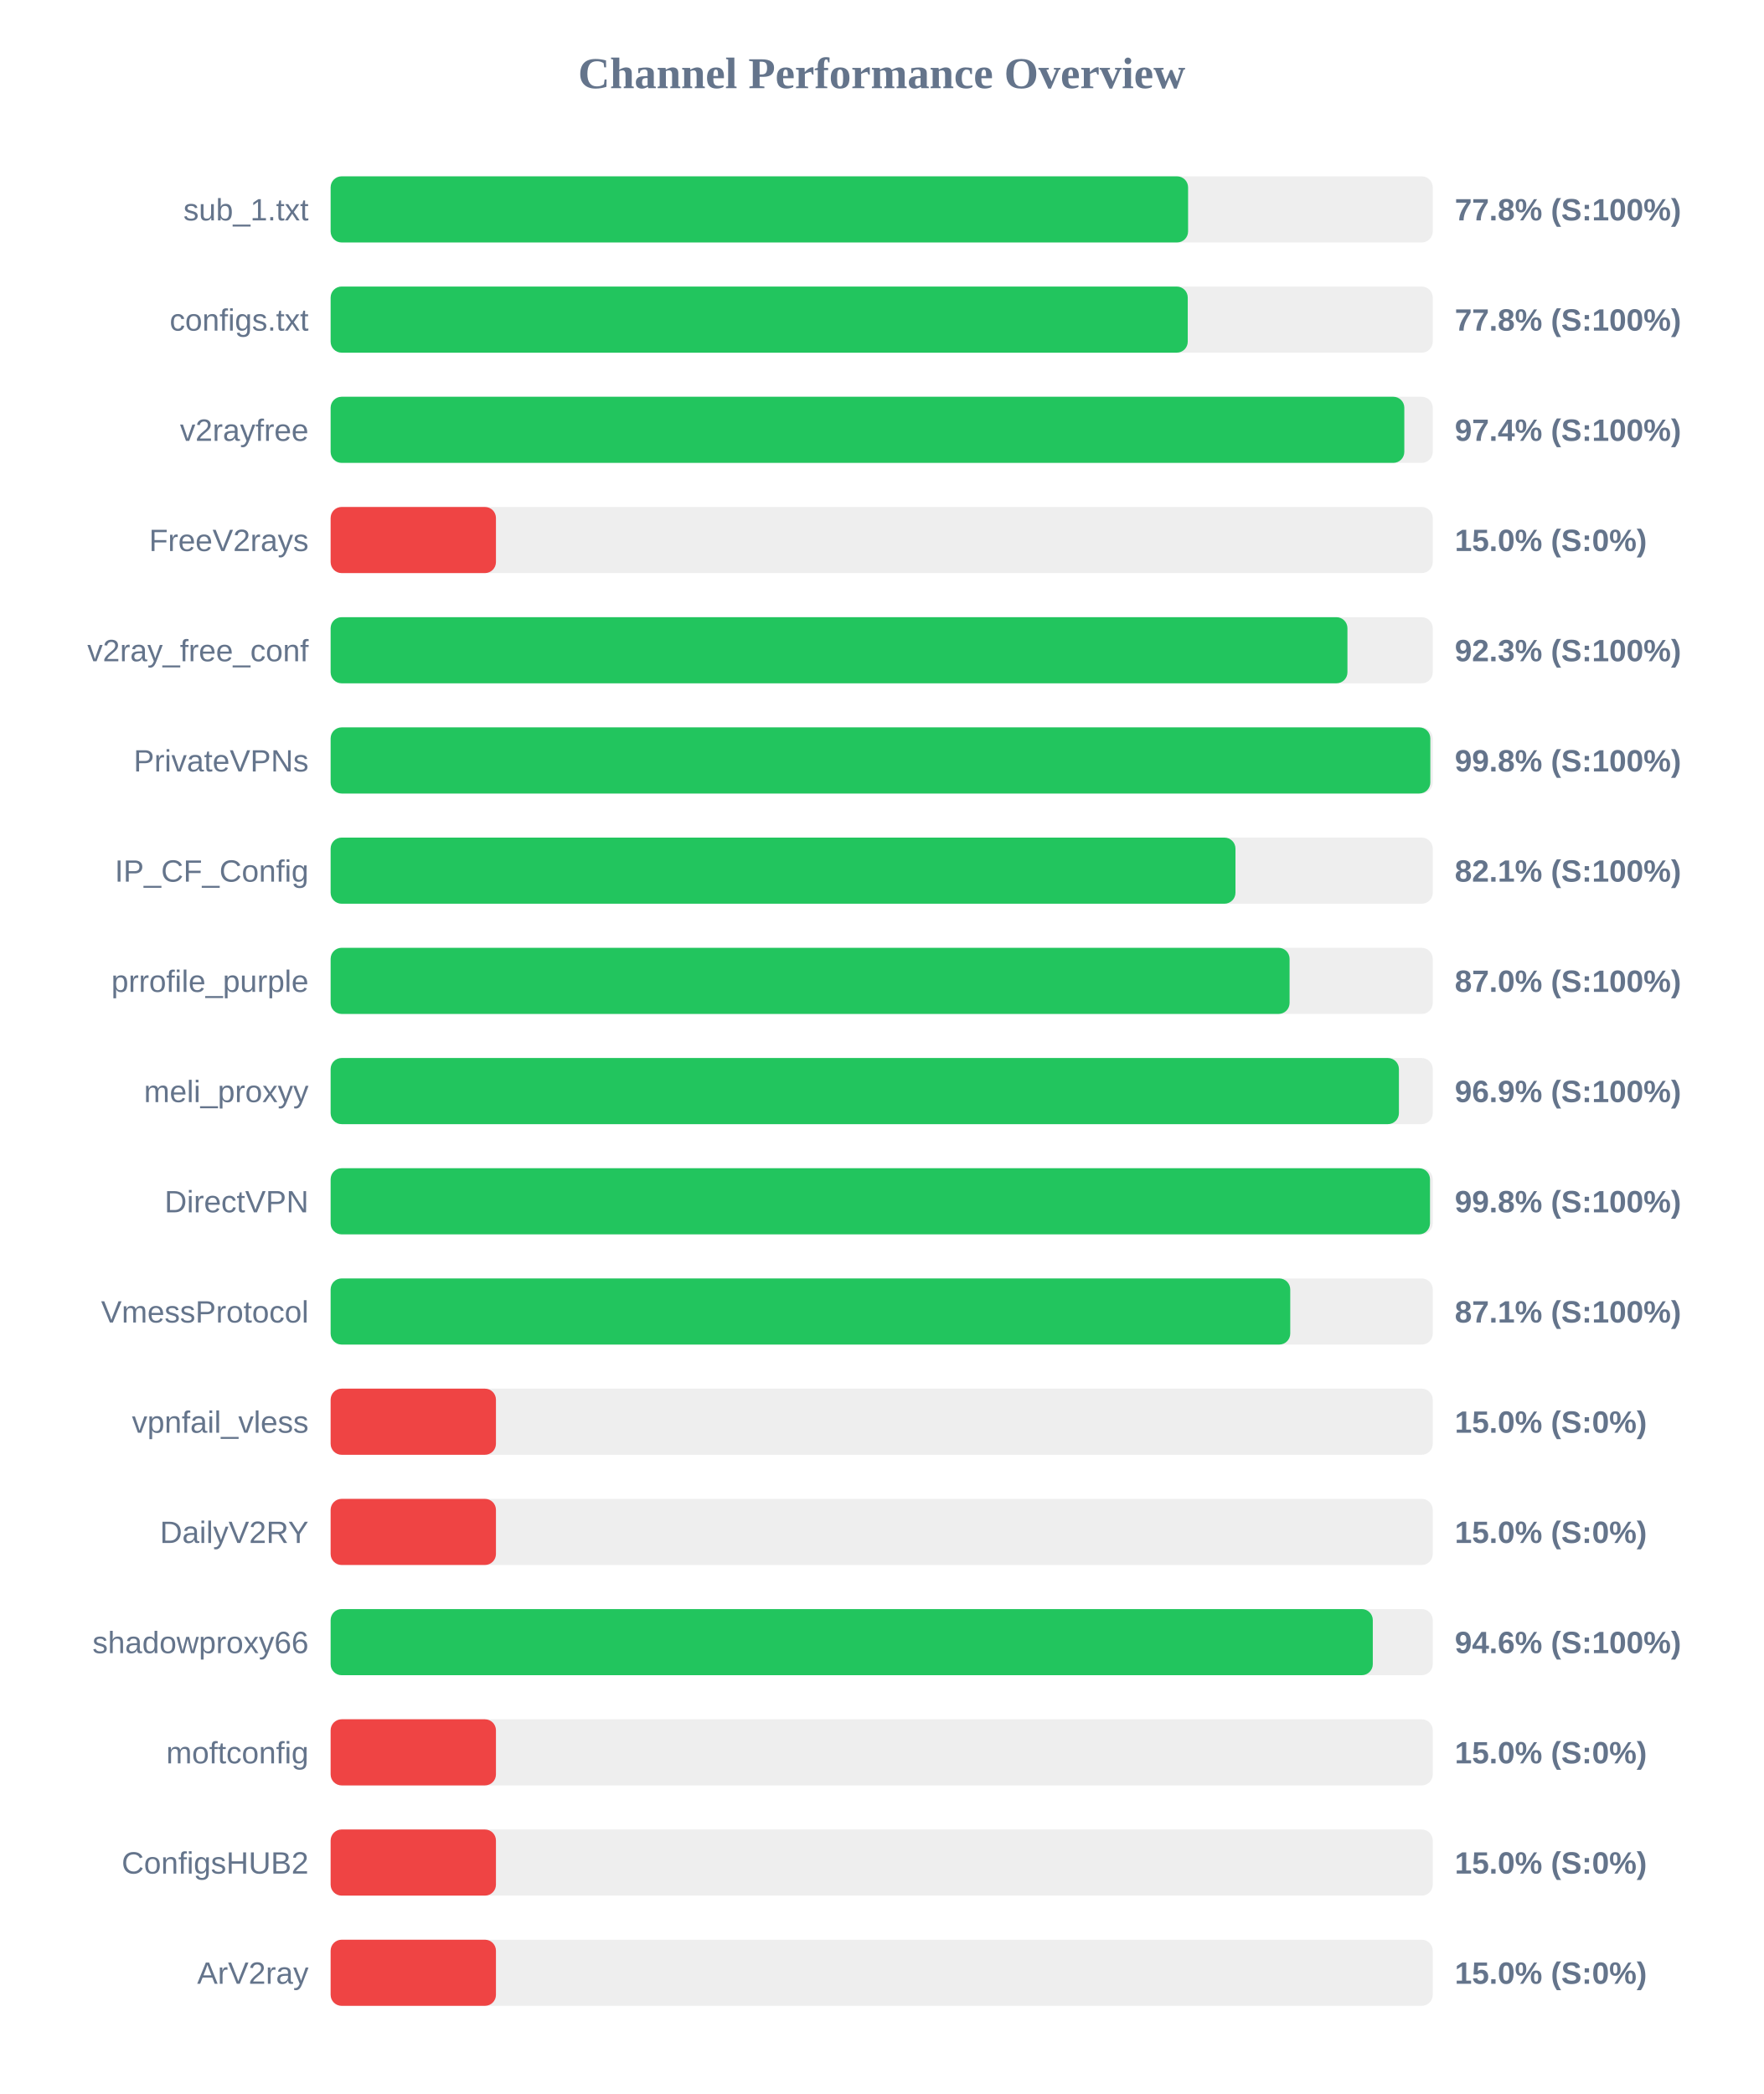
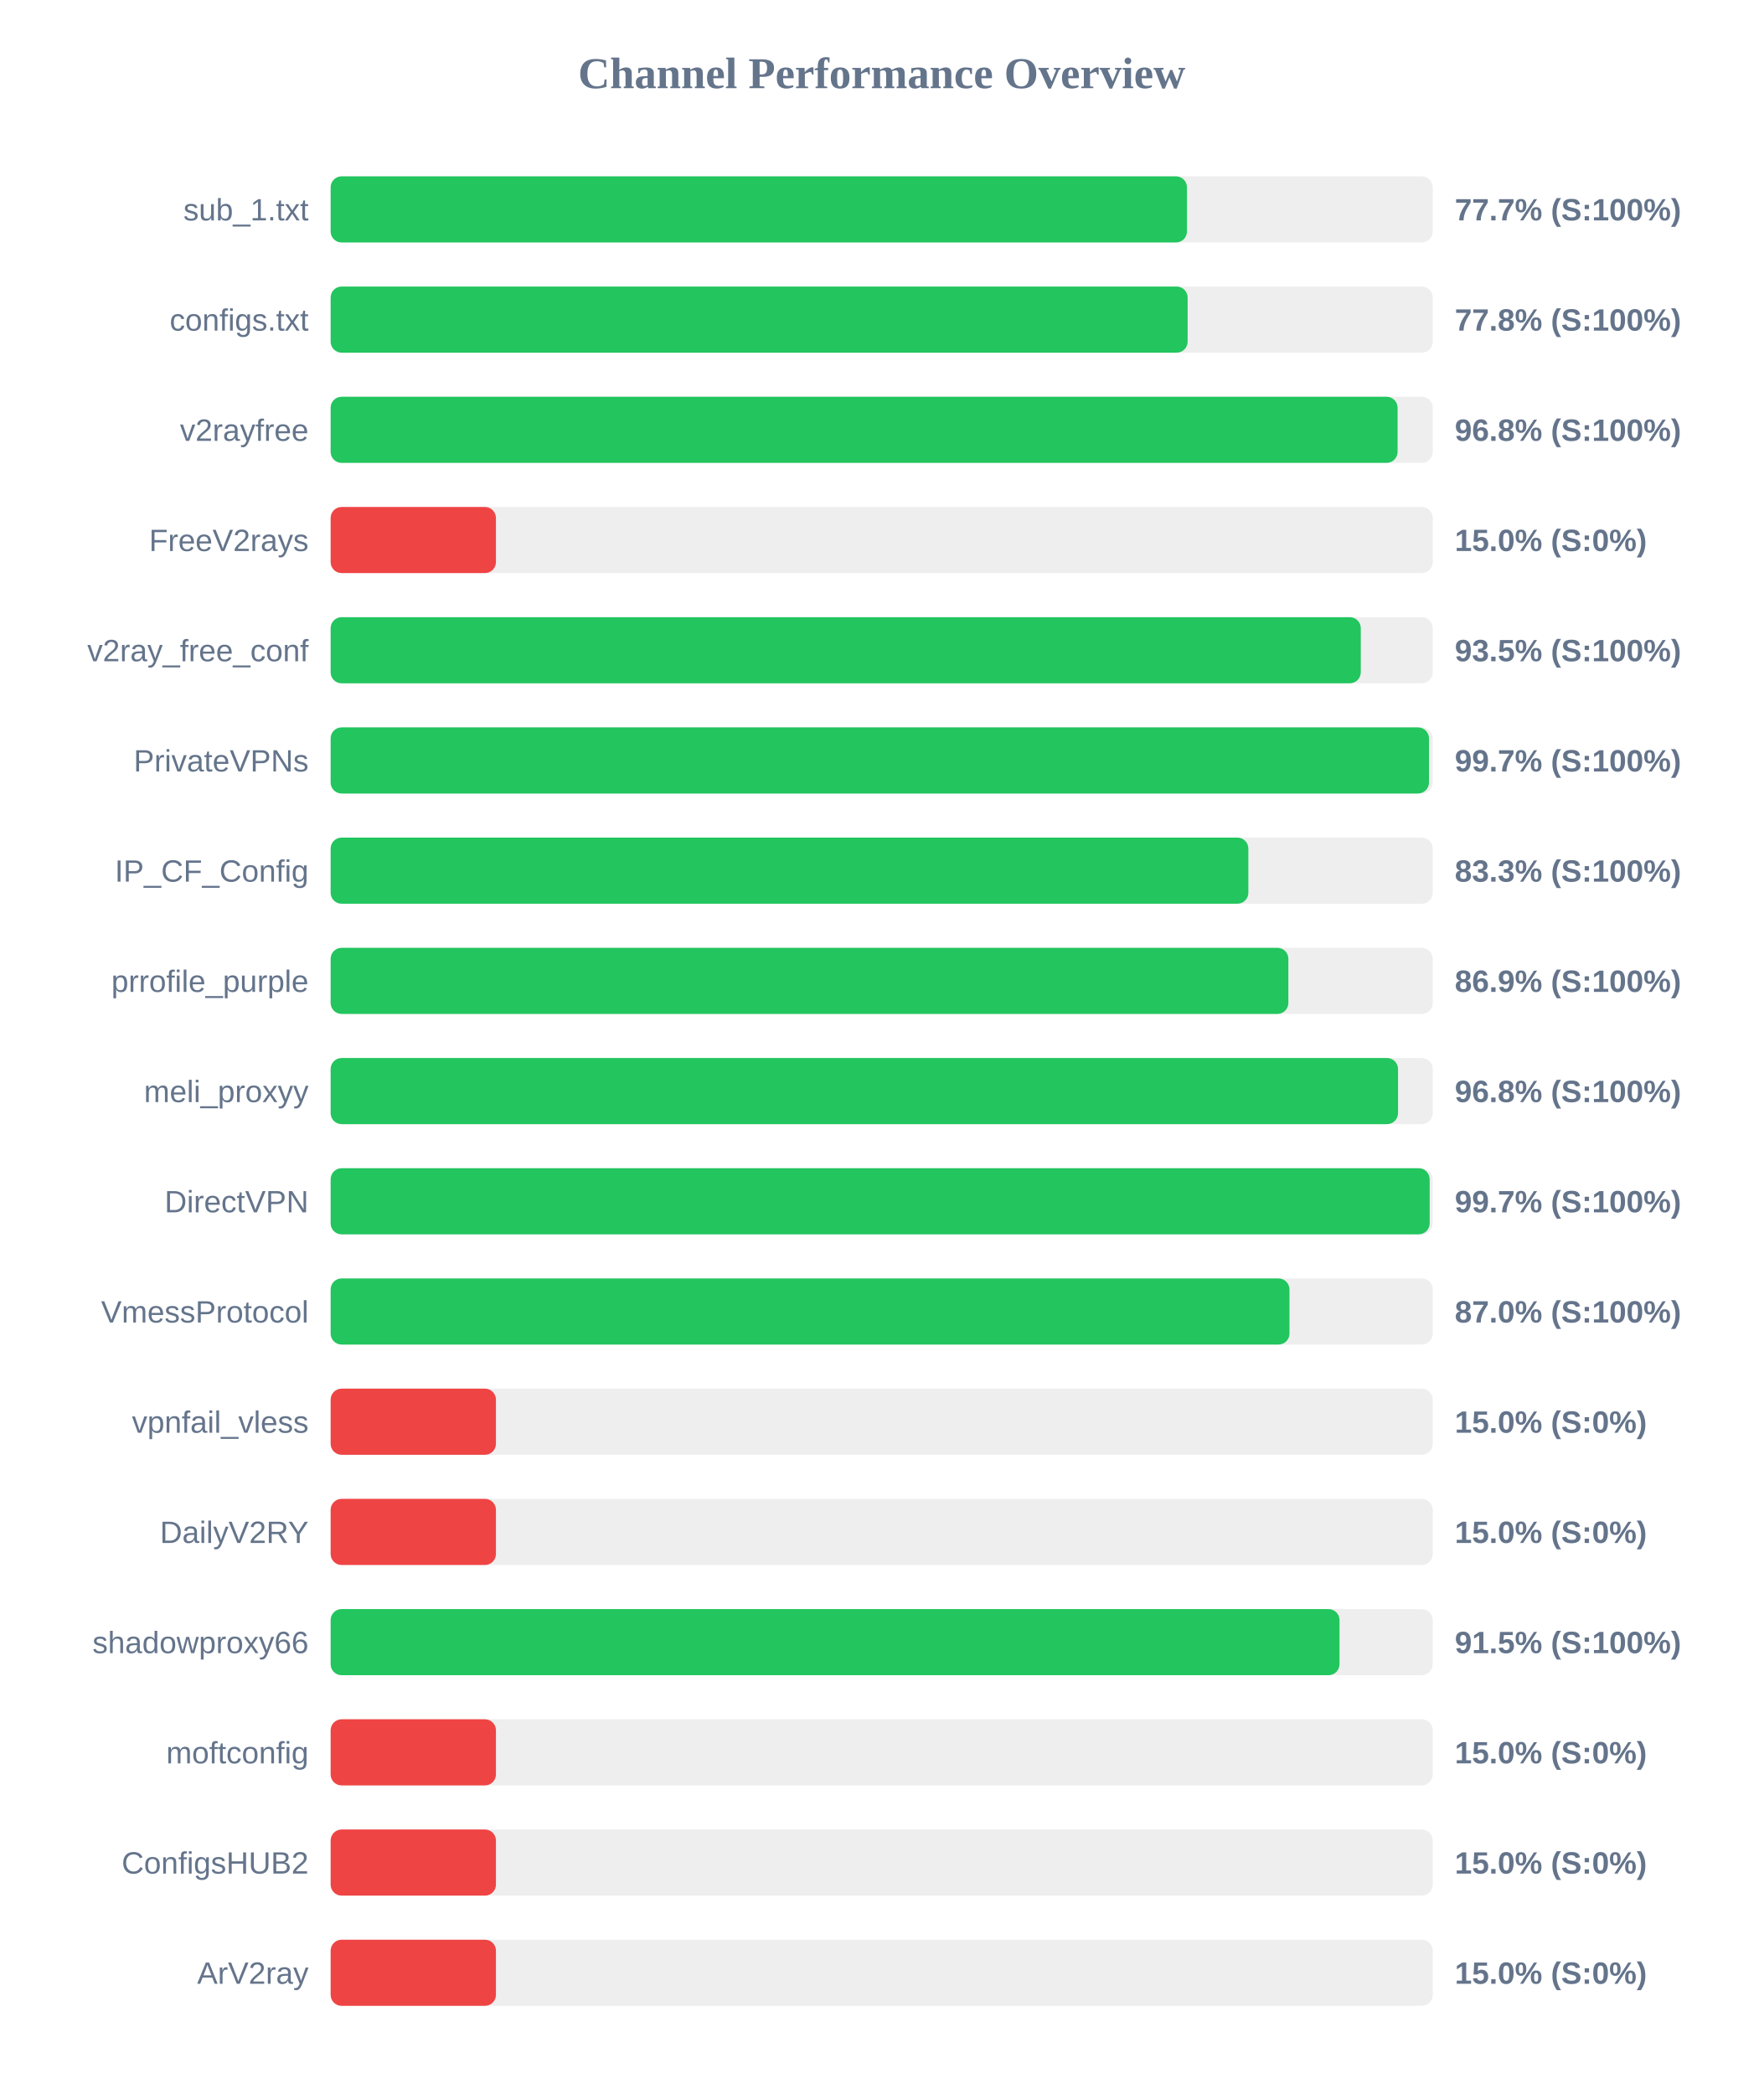
<svg xmlns="http://www.w3.org/2000/svg" width="800" height="950" version="1.1">
  <style>
        .row { font: 14px Arial; fill: #64748b; }
        .score { font: bold 14px Arial; fill: #64748b; }
    </style>
  <text x="400" y="40" text-anchor="middle" font-size="20px" font-weight="bold" fill="#64748b">Channel Performance Overview</text>
  <rect x="150" y="80" width="500" height="30" fill="#eee" rx="5" />
-   <rect x="150" y="80" width="389.0" height="30" fill="#22c55e" rx="5" />
+   <rect x="150" y="80" width="388.5" height="30" fill="#22c55e" rx="5" />
  <text x="140" y="100" text-anchor="end" class="row">sub_1.txt</text>
-   <text x="660" y="100" text-anchor="start" class="score">77.8% (S:100%)</text>
+   <text x="660" y="100" text-anchor="start" class="score">77.7% (S:100%)</text>
  <rect x="150" y="130" width="500" height="30" fill="#eee" rx="5" />
-   <rect x="150" y="130" width="388.85" height="30" fill="#22c55e" rx="5" />
+   <rect x="150" y="130" width="388.8" height="30" fill="#22c55e" rx="5" />
  <text x="140" y="150" text-anchor="end" class="row">configs.txt</text>
  <text x="660" y="150" text-anchor="start" class="score">77.8% (S:100%)</text>
  <rect x="150" y="180" width="500" height="30" fill="#eee" rx="5" />
-   <rect x="150" y="180" width="487.1" height="30" fill="#22c55e" rx="5" />
+   <rect x="150" y="180" width="484.05" height="30" fill="#22c55e" rx="5" />
  <text x="140" y="200" text-anchor="end" class="row">v2rayfree</text>
-   <text x="660" y="200" text-anchor="start" class="score">97.4% (S:100%)</text>
+   <text x="660" y="200" text-anchor="start" class="score">96.8% (S:100%)</text>
  <rect x="150" y="230" width="500" height="30" fill="#eee" rx="5" />
  <rect x="150" y="230" width="75.0" height="30" fill="#ef4444" rx="5" />
  <text x="140" y="250" text-anchor="end" class="row">FreeV2rays</text>
  <text x="660" y="250" text-anchor="start" class="score">15.0% (S:0%)</text>
  <rect x="150" y="280" width="500" height="30" fill="#eee" rx="5" />
-   <rect x="150" y="280" width="461.3" height="30" fill="#22c55e" rx="5" />
+   <rect x="150" y="280" width="467.35" height="30" fill="#22c55e" rx="5" />
  <text x="140" y="300" text-anchor="end" class="row">v2ray_free_conf</text>
-   <text x="660" y="300" text-anchor="start" class="score">92.3% (S:100%)</text>
+   <text x="660" y="300" text-anchor="start" class="score">93.5% (S:100%)</text>
  <rect x="150" y="330" width="500" height="30" fill="#eee" rx="5" />
-   <rect x="150" y="330" width="498.9" height="30" fill="#22c55e" rx="5" />
+   <rect x="150" y="330" width="498.3" height="30" fill="#22c55e" rx="5" />
  <text x="140" y="350" text-anchor="end" class="row">PrivateVPNs</text>
-   <text x="660" y="350" text-anchor="start" class="score">99.8% (S:100%)</text>
+   <text x="660" y="350" text-anchor="start" class="score">99.7% (S:100%)</text>
  <rect x="150" y="380" width="500" height="30" fill="#eee" rx="5" />
-   <rect x="150" y="380" width="410.5" height="30" fill="#22c55e" rx="5" />
+   <rect x="150" y="380" width="416.35" height="30" fill="#22c55e" rx="5" />
  <text x="140" y="400" text-anchor="end" class="row">IP_CF_Config</text>
-   <text x="660" y="400" text-anchor="start" class="score">82.1% (S:100%)</text>
+   <text x="660" y="400" text-anchor="start" class="score">83.3% (S:100%)</text>
  <rect x="150" y="430" width="500" height="30" fill="#eee" rx="5" />
-   <rect x="150" y="430" width="435.05" height="30" fill="#22c55e" rx="5" />
+   <rect x="150" y="430" width="434.5" height="30" fill="#22c55e" rx="5" />
  <text x="140" y="450" text-anchor="end" class="row">prrofile_purple</text>
-   <text x="660" y="450" text-anchor="start" class="score">87.0% (S:100%)</text>
+   <text x="660" y="450" text-anchor="start" class="score">86.9% (S:100%)</text>
  <rect x="150" y="480" width="500" height="30" fill="#eee" rx="5" />
-   <rect x="150" y="480" width="484.65" height="30" fill="#22c55e" rx="5" />
+   <rect x="150" y="480" width="484.25" height="30" fill="#22c55e" rx="5" />
  <text x="140" y="500" text-anchor="end" class="row">meli_proxyy</text>
-   <text x="660" y="500" text-anchor="start" class="score">96.9% (S:100%)</text>
+   <text x="660" y="500" text-anchor="start" class="score">96.8% (S:100%)</text>
  <rect x="150" y="530" width="500" height="30" fill="#eee" rx="5" />
-   <rect x="150" y="530" width="498.75" height="30" fill="#22c55e" rx="5" />
+   <rect x="150" y="530" width="498.6" height="30" fill="#22c55e" rx="5" />
  <text x="140" y="550" text-anchor="end" class="row">DirectVPN</text>
-   <text x="660" y="550" text-anchor="start" class="score">99.8% (S:100%)</text>
+   <text x="660" y="550" text-anchor="start" class="score">99.7% (S:100%)</text>
  <rect x="150" y="580" width="500" height="30" fill="#eee" rx="5" />
-   <rect x="150" y="580" width="435.35" height="30" fill="#22c55e" rx="5" />
+   <rect x="150" y="580" width="435.0" height="30" fill="#22c55e" rx="5" />
  <text x="140" y="600" text-anchor="end" class="row">VmessProtocol</text>
-   <text x="660" y="600" text-anchor="start" class="score">87.1% (S:100%)</text>
+   <text x="660" y="600" text-anchor="start" class="score">87.0% (S:100%)</text>
  <rect x="150" y="630" width="500" height="30" fill="#eee" rx="5" />
  <rect x="150" y="630" width="75.0" height="30" fill="#ef4444" rx="5" />
  <text x="140" y="650" text-anchor="end" class="row">vpnfail_vless</text>
  <text x="660" y="650" text-anchor="start" class="score">15.0% (S:0%)</text>
  <rect x="150" y="680" width="500" height="30" fill="#eee" rx="5" />
  <rect x="150" y="680" width="75.0" height="30" fill="#ef4444" rx="5" />
  <text x="140" y="700" text-anchor="end" class="row">DailyV2RY</text>
  <text x="660" y="700" text-anchor="start" class="score">15.0% (S:0%)</text>
  <rect x="150" y="730" width="500" height="30" fill="#eee" rx="5" />
-   <rect x="150" y="730" width="472.8" height="30" fill="#22c55e" rx="5" />
+   <rect x="150" y="730" width="457.7" height="30" fill="#22c55e" rx="5" />
  <text x="140" y="750" text-anchor="end" class="row">shadowproxy66</text>
-   <text x="660" y="750" text-anchor="start" class="score">94.6% (S:100%)</text>
+   <text x="660" y="750" text-anchor="start" class="score">91.5% (S:100%)</text>
  <rect x="150" y="780" width="500" height="30" fill="#eee" rx="5" />
  <rect x="150" y="780" width="75.0" height="30" fill="#ef4444" rx="5" />
  <text x="140" y="800" text-anchor="end" class="row">moftconfig</text>
  <text x="660" y="800" text-anchor="start" class="score">15.0% (S:0%)</text>
  <rect x="150" y="830" width="500" height="30" fill="#eee" rx="5" />
  <rect x="150" y="830" width="75.0" height="30" fill="#ef4444" rx="5" />
  <text x="140" y="850" text-anchor="end" class="row">ConfigsHUB2</text>
  <text x="660" y="850" text-anchor="start" class="score">15.0% (S:0%)</text>
  <rect x="150" y="880" width="500" height="30" fill="#eee" rx="5" />
  <rect x="150" y="880" width="75.0" height="30" fill="#ef4444" rx="5" />
  <text x="140" y="900" text-anchor="end" class="row">ArV2ray</text>
  <text x="660" y="900" text-anchor="start" class="score">15.0% (S:0%)</text>
</svg>
